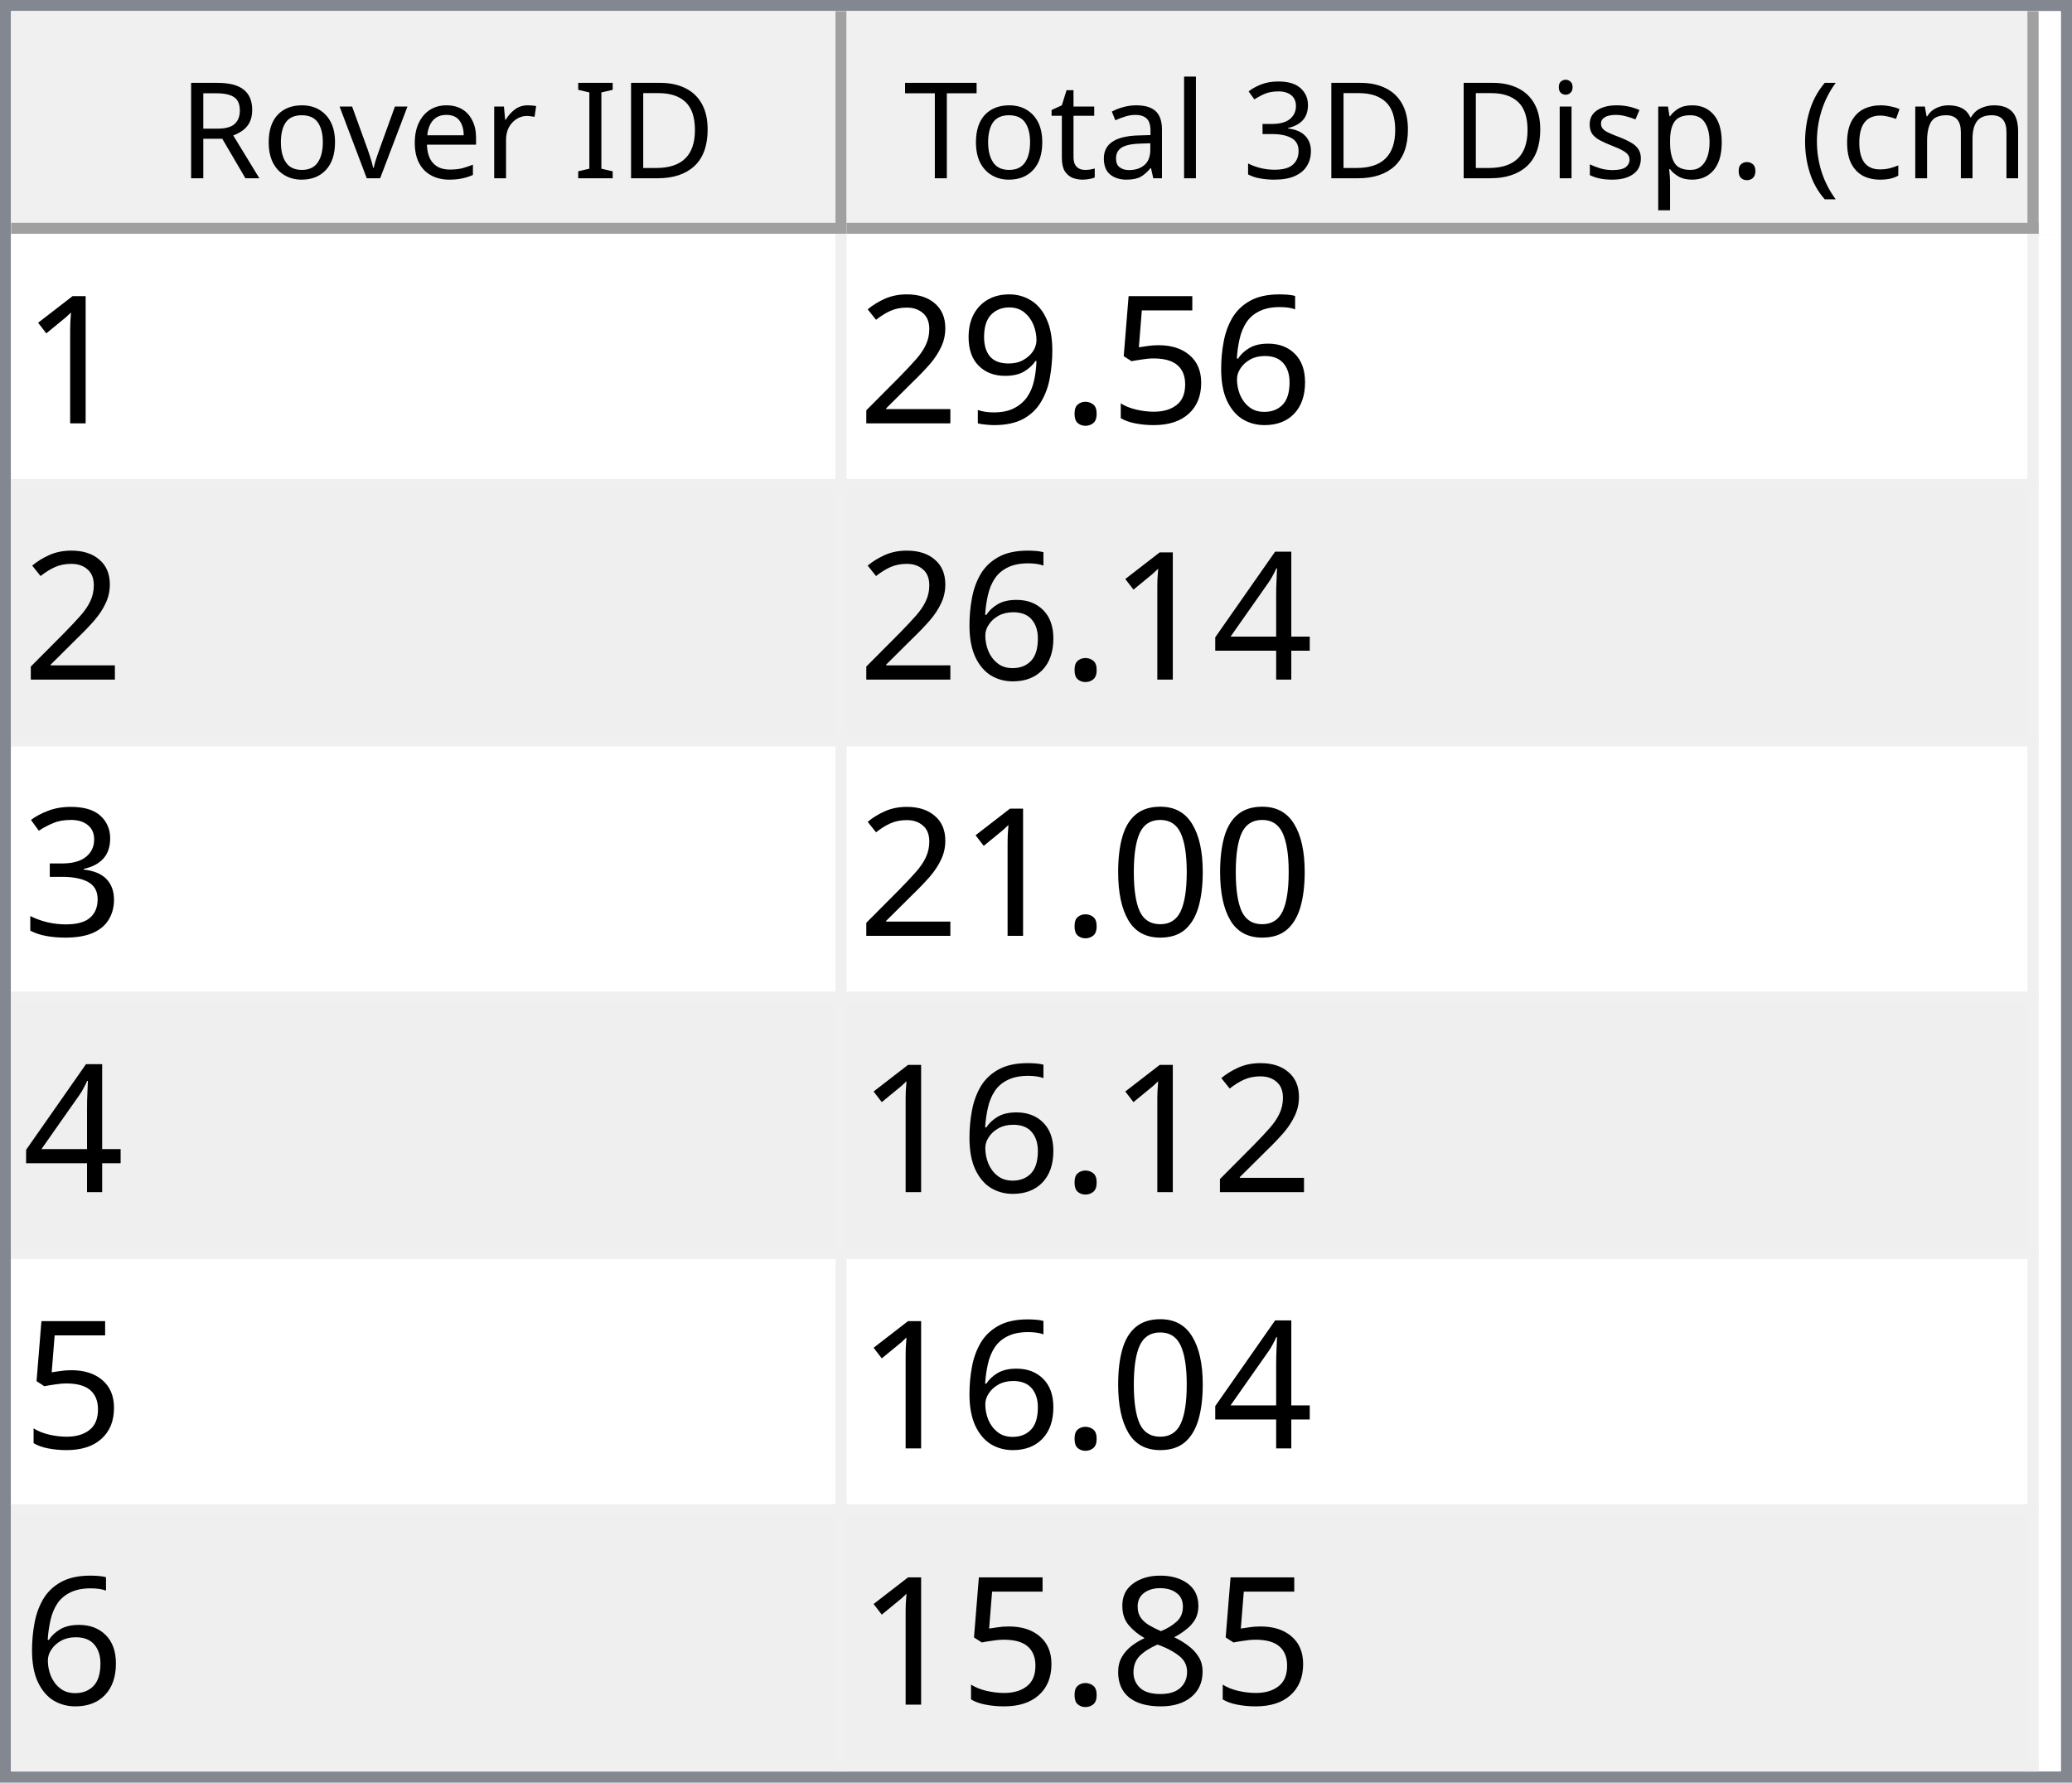
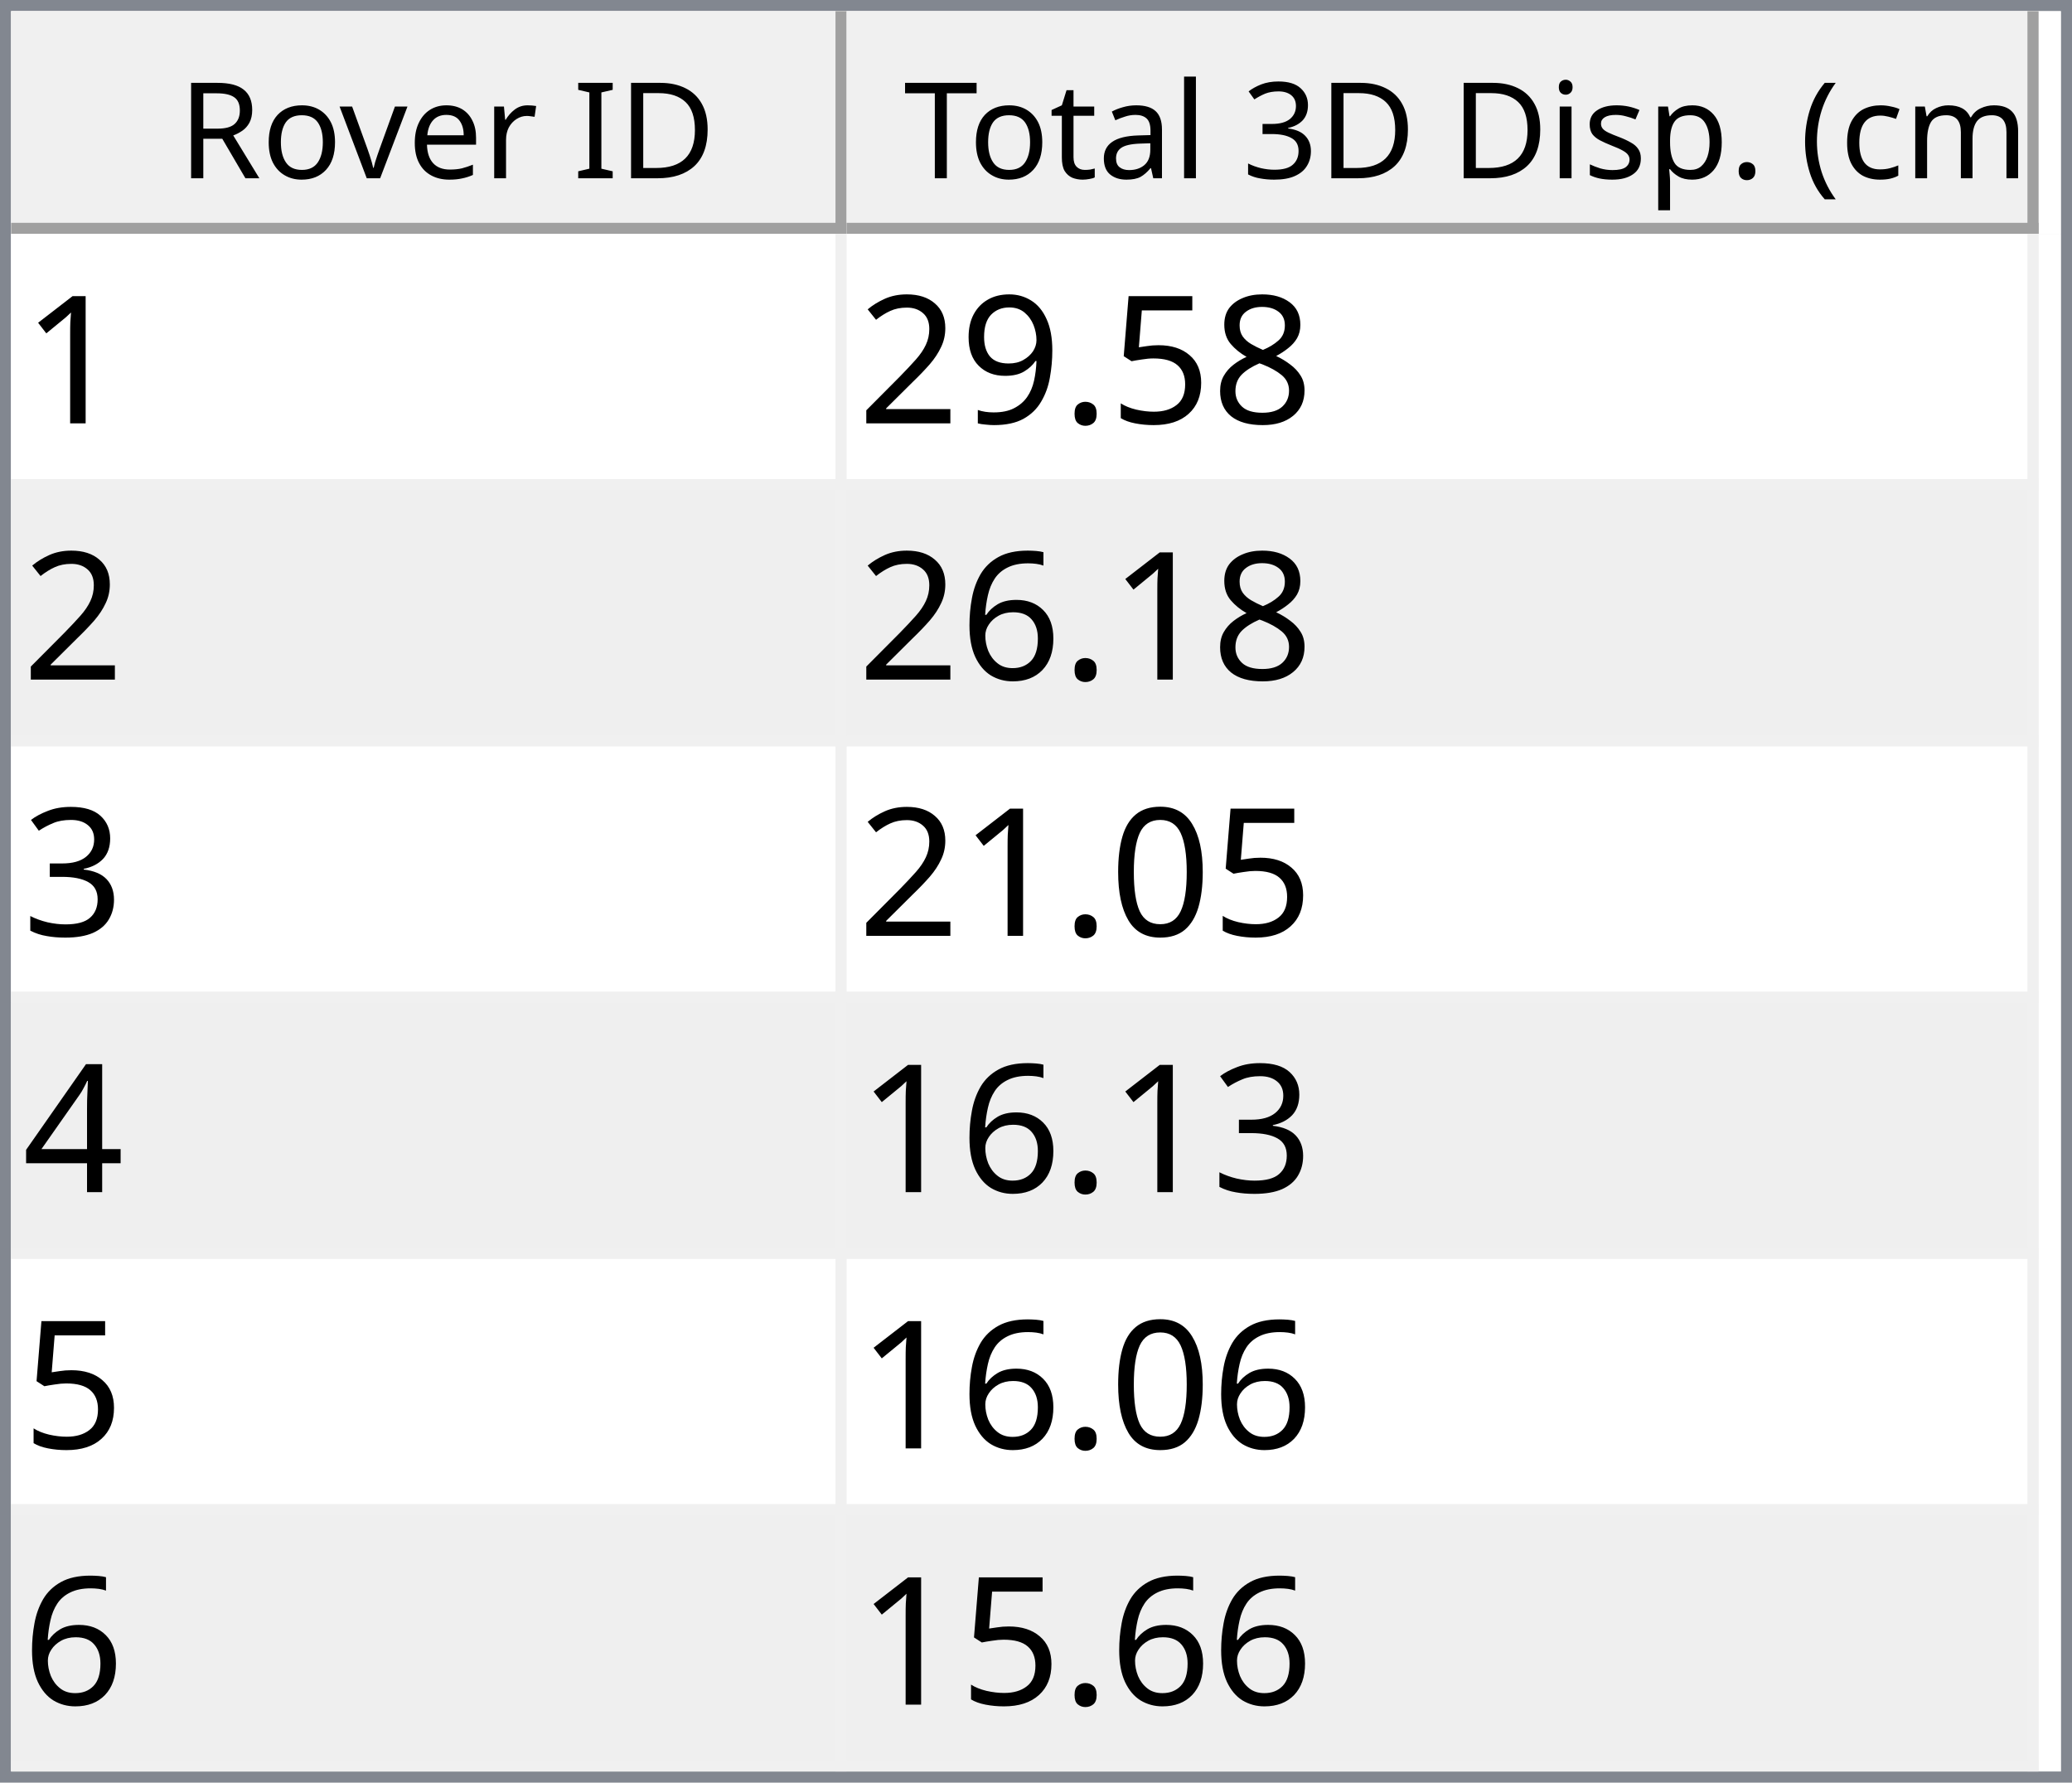
<svg xmlns="http://www.w3.org/2000/svg" style="fill-opacity:1; color-rendering:auto; color-interpolation:auto; text-rendering:auto; stroke:black; stroke-linecap:square; stroke-miterlimit:10; shape-rendering:auto; stroke-opacity:1; fill:black; stroke-dasharray:none; font-weight:normal; stroke-width:1; font-family:'Dialog'; font-style:normal; stroke-linejoin:miter; font-size:12px; stroke-dashoffset:0; image-rendering:auto;" width="186" height="160">
  <defs id="genericDefs" />
  <g>
    <defs id="defs1">
      <clipPath clipPathUnits="userSpaceOnUse" id="clipPath1">
        <path d="M0 0 L186 0 L186 160 L0 160 L0 0 Z" />
      </clipPath>
      <clipPath clipPathUnits="userSpaceOnUse" id="clipPath2">
        <path d="M0 0 L0 160 L186 160 L186 0 Z" />
      </clipPath>
      <clipPath clipPathUnits="userSpaceOnUse" id="clipPath3">
        <path d="M0 0 L0 20 L184 20 L184 0 Z" />
      </clipPath>
      <clipPath clipPathUnits="userSpaceOnUse" id="clipPath4">
        <path d="M0 0 L0 20 L75 20 L75 0 Z" />
      </clipPath>
      <clipPath clipPathUnits="userSpaceOnUse" id="clipPath5">
        <path d="M1 1 L1 19 L74 19 L74 1 Z" />
      </clipPath>
      <clipPath clipPathUnits="userSpaceOnUse" id="clipPath6">
        <path d="M0 0 L0 18 L73 18 L73 0 Z" />
      </clipPath>
      <clipPath clipPathUnits="userSpaceOnUse" id="clipPath7">
        <path d="M-0.5 -0.5 L-0.5 19.5 L74.5 19.5 L74.5 -0.5 Z" />
      </clipPath>
      <clipPath clipPathUnits="userSpaceOnUse" id="clipPath8">
        <path d="M0 0 L0 20 L107 20 L107 0 Z" />
      </clipPath>
      <clipPath clipPathUnits="userSpaceOnUse" id="clipPath9">
        <path d="M1 1 L1 19 L106 19 L106 1 Z" />
      </clipPath>
      <clipPath clipPathUnits="userSpaceOnUse" id="clipPath10">
        <path d="M0 0 L0 18 L105 18 L105 0 Z" />
      </clipPath>
      <clipPath clipPathUnits="userSpaceOnUse" id="clipPath11">
        <path d="M-0.5 -0.5 L-0.5 19.5 L106.5 19.5 L106.5 -0.5 Z" />
      </clipPath>
      <clipPath clipPathUnits="userSpaceOnUse" id="clipPath12">
        <path d="M0 0 L0 138 L184 138 L184 0 Z" />
      </clipPath>
      <clipPath clipPathUnits="userSpaceOnUse" id="clipPath13">
        <path d="M0 0 L0 138 L182 138 L182 0 Z" />
      </clipPath>
      <clipPath clipPathUnits="userSpaceOnUse" id="clipPath14">
        <path d="M-0.5 -0.5 L-0.5 137.5 L181.5 137.5 L181.5 -0.5 Z" />
      </clipPath>
      <clipPath clipPathUnits="userSpaceOnUse" id="clipPath15">
        <path d="M0 0 L0 22 L74 22 L74 0 Z" />
      </clipPath>
      <clipPath clipPathUnits="userSpaceOnUse" id="clipPath16">
        <path d="M0 0 L0 22 L106 22 L106 0 Z" />
      </clipPath>
      <font horiz-adv-x="64.551" id="font1">
        <font-face ascent="107.91" descent="25.098" units-per-em="100" style="font-style:normal; font-family:Segoe UI; font-weight:normal;" />
        <missing-glyph horiz-adv-x="64.551" d="M8.109 0 L8.109 68.266 L56.453 68.266 L56.453 0 L8.109 0 ZM15.328 7.234 L49.219 7.234 L49.219 61.031 L15.328 61.031 L15.328 7.234 Z" />
        <glyph unicode="D" horiz-adv-x="70.117" d="M9.188 0 L9.188 70.016 L28.516 70.016 Q65.531 70.016 65.531 35.891 Q65.531 19.672 55.25 9.836 Q44.969 0 27.734 0 L9.188 0 ZM17.391 62.594 L17.391 7.422 L27.828 7.422 Q41.609 7.422 49.273 14.797 Q56.938 22.172 56.938 35.688 Q56.938 62.594 28.328 62.594 L17.391 62.594 Z" />
        <glyph unicode="I" horiz-adv-x="26.611" d="M17.391 0 L9.188 0 L9.188 70.016 L17.391 70.016 L17.391 0 Z" />
        <glyph unicode=" " horiz-adv-x="27.393" d="" />
        <glyph unicode="r" horiz-adv-x="34.766" d="M34.188 41.891 Q32.078 43.5 28.125 43.5 Q23 43.5 19.555 38.672 Q16.109 33.844 16.109 25.484 L16.109 0 L8.109 0 L8.109 50 L16.109 50 L16.109 39.703 L16.312 39.703 Q18.016 44.969 21.531 47.922 Q25.047 50.875 29.391 50.875 Q32.516 50.875 34.188 50.203 L34.188 41.891 Z" />
        <glyph unicode="e" horiz-adv-x="52.295" d="M48.297 23 L12.984 23 Q13.188 14.656 17.484 10.109 Q21.781 5.562 29.297 5.562 Q37.75 5.562 44.828 11.141 L44.828 3.609 Q38.234 -1.172 27.391 -1.172 Q16.797 -1.172 10.742 5.641 Q4.688 12.453 4.688 24.812 Q4.688 36.469 11.305 43.82 Q17.922 51.172 27.734 51.172 Q37.547 51.172 42.922 44.828 Q48.297 38.484 48.297 27.203 L48.297 23 ZM40.094 29.781 Q40.047 36.719 36.75 40.578 Q33.453 44.438 27.594 44.438 Q21.922 44.438 17.969 40.383 Q14.016 36.328 13.094 29.781 L40.094 29.781 Z" />
        <glyph unicode="v" horiz-adv-x="47.9" d="M47.406 50 L27.484 0 L19.625 0 L0.688 50 L9.469 50 L22.172 13.672 Q23.578 9.672 23.922 6.688 L24.125 6.688 Q24.609 10.453 25.688 13.484 L38.969 50 L47.406 50 Z" />
        <glyph unicode="o" horiz-adv-x="58.594" d="M29 -1.172 Q17.922 -1.172 11.305 5.836 Q4.688 12.844 4.688 24.422 Q4.688 37.016 11.57 44.094 Q18.453 51.172 30.172 51.172 Q41.359 51.172 47.633 44.289 Q53.906 37.406 53.906 25.203 Q53.906 13.234 47.141 6.031 Q40.375 -1.172 29 -1.172 ZM29.594 44.438 Q21.875 44.438 17.383 39.188 Q12.891 33.938 12.891 24.703 Q12.891 15.828 17.43 10.695 Q21.969 5.562 29.594 5.562 Q37.359 5.562 41.531 10.594 Q45.703 15.625 45.703 24.906 Q45.703 34.281 41.531 39.359 Q37.359 44.438 29.594 44.438 Z" />
        <glyph unicode="R" horiz-adv-x="59.814" d="M59.375 0 L49.609 0 L37.891 19.625 Q36.281 22.359 34.766 24.289 Q33.25 26.219 31.664 27.438 Q30.078 28.656 28.25 29.219 Q26.422 29.781 24.125 29.781 L17.391 29.781 L17.391 0 L9.188 0 L9.188 70.016 L30.078 70.016 Q34.672 70.016 38.555 68.867 Q42.438 67.719 45.289 65.375 Q48.141 63.031 49.758 59.547 Q51.375 56.062 51.375 51.375 Q51.375 47.703 50.273 44.656 Q49.172 41.609 47.148 39.211 Q45.125 36.812 42.266 35.133 Q39.406 33.453 35.844 32.516 L35.844 32.328 Q37.594 31.547 38.891 30.547 Q40.188 29.547 41.359 28.18 Q42.531 26.812 43.68 25.078 Q44.828 23.344 46.234 21.047 L59.375 0 ZM17.391 62.594 L17.391 37.203 L28.516 37.203 Q31.594 37.203 34.203 38.133 Q36.812 39.062 38.719 40.797 Q40.625 42.531 41.703 45.047 Q42.781 47.562 42.781 50.688 Q42.781 56.297 39.141 59.445 Q35.5 62.594 28.609 62.594 L17.391 62.594 Z" />
        <glyph unicode=")" horiz-adv-x="30.176" d="M8.297 -15.922 L1.172 -15.922 Q16.406 2.344 16.406 26.812 Q16.406 51.469 1.078 70.016 L8.297 70.016 Q23.531 52.156 23.531 26.703 Q23.531 1.375 8.297 -15.922 Z" />
        <glyph unicode="m" horiz-adv-x="86.133" d="M79.109 0 L71.094 0 L71.094 28.719 Q71.094 37.016 68.531 40.727 Q65.969 44.438 59.906 44.438 Q54.781 44.438 51.195 39.75 Q47.609 35.062 47.609 28.516 L47.609 0 L39.594 0 L39.594 29.688 Q39.594 44.438 28.219 44.438 Q22.953 44.438 19.531 40.016 Q16.109 35.594 16.109 28.516 L16.109 0 L8.109 0 L8.109 50 L16.109 50 L16.109 42.094 L16.312 42.094 Q21.625 51.172 31.844 51.172 Q36.969 51.172 40.773 48.312 Q44.578 45.453 46 40.828 Q51.562 51.172 62.594 51.172 Q79.109 51.172 79.109 30.812 L79.109 0 Z" />
        <glyph unicode="c" horiz-adv-x="46.191" d="M42.188 2.297 Q36.422 -1.172 28.516 -1.172 Q17.828 -1.172 11.258 5.789 Q4.688 12.75 4.688 23.828 Q4.688 36.188 11.766 43.68 Q18.844 51.172 30.672 51.172 Q37.25 51.172 42.281 48.734 L42.281 40.531 Q36.719 44.438 30.375 44.438 Q22.703 44.438 17.797 38.945 Q12.891 33.453 12.891 24.516 Q12.891 15.719 17.508 10.641 Q22.125 5.562 29.891 5.562 Q36.422 5.562 42.188 9.906 L42.188 2.297 Z" />
        <glyph unicode="(" horiz-adv-x="30.176" d="M29.109 -15.922 L21.969 -15.922 Q6.844 1.375 6.844 26.703 Q6.844 52.156 21.969 70.016 L29.203 70.016 Q13.875 51.469 13.875 26.812 Q13.875 2.344 29.109 -15.922 Z" />
        <glyph unicode="." horiz-adv-x="21.68" d="M10.891 -1.078 Q8.641 -1.078 7.055 0.539 Q5.469 2.156 5.469 4.391 Q5.469 6.641 7.055 8.273 Q8.641 9.906 10.891 9.906 Q13.188 9.906 14.797 8.273 Q16.406 6.641 16.406 4.391 Q16.406 2.156 14.797 0.539 Q13.188 -1.078 10.891 -1.078 Z" />
        <glyph unicode="p" horiz-adv-x="58.789" d="M16.312 7.234 L16.109 7.234 L16.109 -23 L8.109 -23 L8.109 50 L16.109 50 L16.109 41.219 L16.312 41.219 Q22.219 51.172 33.594 51.172 Q43.266 51.172 48.688 44.461 Q54.109 37.75 54.109 26.469 Q54.109 13.922 48 6.375 Q41.891 -1.172 31.297 -1.172 Q21.578 -1.172 16.312 7.234 ZM16.109 27.391 L16.109 20.406 Q16.109 14.203 20.141 9.883 Q24.172 5.562 30.375 5.562 Q37.641 5.562 41.773 11.133 Q45.906 16.703 45.906 26.609 Q45.906 34.969 42.047 39.703 Q38.188 44.438 31.594 44.438 Q24.609 44.438 20.359 39.578 Q16.109 34.719 16.109 27.391 Z" />
        <glyph unicode="s" horiz-adv-x="42.432" d="M5.078 1.812 L5.078 10.406 Q11.625 5.562 19.484 5.562 Q30.031 5.562 30.031 12.594 Q30.031 14.594 29.125 15.992 Q28.219 17.391 26.68 18.461 Q25.141 19.531 23.07 20.383 Q21 21.234 18.609 22.172 Q15.281 23.484 12.766 24.828 Q10.25 26.172 8.57 27.859 Q6.891 29.547 6.031 31.695 Q5.172 33.844 5.172 36.719 Q5.172 40.234 6.789 42.945 Q8.406 45.656 11.086 47.484 Q13.766 49.312 17.211 50.242 Q20.656 51.172 24.312 51.172 Q30.812 51.172 35.938 48.922 L35.938 40.828 Q30.422 44.438 23.25 44.438 Q21 44.438 19.195 43.922 Q17.391 43.406 16.094 42.477 Q14.797 41.547 14.086 40.258 Q13.375 38.969 13.375 37.406 Q13.375 35.453 14.086 34.133 Q14.797 32.812 16.164 31.789 Q17.531 30.766 19.484 29.938 Q21.438 29.109 23.922 28.125 Q27.25 26.859 29.883 25.516 Q32.516 24.172 34.375 22.484 Q36.234 20.797 37.234 18.602 Q38.234 16.406 38.234 13.375 Q38.234 9.672 36.602 6.938 Q34.969 4.203 32.234 2.398 Q29.5 0.594 25.93 -0.289 Q22.359 -1.172 18.453 -1.172 Q10.75 -1.172 5.078 1.812 Z" />
        <glyph unicode="i" horiz-adv-x="24.219" d="M12.203 62.703 Q10.062 62.703 8.547 64.164 Q7.031 65.625 7.031 67.875 Q7.031 70.125 8.547 71.609 Q10.062 73.094 12.203 73.094 Q14.406 73.094 15.945 71.609 Q17.484 70.125 17.484 67.875 Q17.484 65.719 15.945 64.211 Q14.406 62.703 12.203 62.703 ZM16.109 0 L8.109 0 L8.109 50 L16.109 50 L16.109 0 Z" />
        <glyph unicode="3" horiz-adv-x="53.906" d="M46.531 19.828 Q46.531 15.094 44.75 11.211 Q42.969 7.328 39.719 4.57 Q36.469 1.812 31.93 0.297 Q27.391 -1.219 21.922 -1.219 Q11.922 -1.219 6 2.594 L6 11.188 Q13.094 5.609 22.219 5.609 Q25.875 5.609 28.828 6.539 Q31.781 7.469 33.906 9.227 Q36.031 10.984 37.18 13.477 Q38.328 15.969 38.328 19.094 Q38.328 32.812 18.797 32.812 L12.984 32.812 L12.984 39.594 L18.5 39.594 Q35.797 39.594 35.797 52.484 Q35.797 64.406 22.609 64.406 Q15.188 64.406 8.688 59.422 L8.688 67.188 Q15.375 71.188 24.609 71.188 Q29 71.188 32.57 69.969 Q36.141 68.75 38.68 66.555 Q41.219 64.359 42.609 61.281 Q44 58.203 44 54.5 Q44 40.672 30.031 36.719 L30.031 36.531 Q33.594 36.141 36.625 34.797 Q39.656 33.453 41.852 31.305 Q44.047 29.156 45.289 26.25 Q46.531 23.344 46.531 19.828 Z" />
        <glyph unicode="l" horiz-adv-x="24.219" d="M16.109 0 L8.109 0 L8.109 74.031 L16.109 74.031 L16.109 0 Z" />
        <glyph unicode="a" horiz-adv-x="50.879" d="M43.891 0 L35.891 0 L35.891 7.812 L35.688 7.812 Q30.469 -1.172 20.312 -1.172 Q12.844 -1.172 8.617 2.781 Q4.391 6.734 4.391 13.281 Q4.391 27.297 20.906 29.594 L35.891 31.688 Q35.891 44.438 25.594 44.438 Q16.547 44.438 9.281 38.281 L9.281 46.484 Q16.656 51.172 26.266 51.172 Q43.891 51.172 43.891 32.516 L43.891 0 ZM35.891 25.297 L23.828 23.641 Q18.266 22.859 15.43 20.875 Q12.594 18.891 12.594 13.875 Q12.594 10.203 15.211 7.883 Q17.828 5.562 22.172 5.562 Q28.125 5.562 32.008 9.742 Q35.891 13.922 35.891 20.312 L35.891 25.297 Z" />
        <glyph unicode="t" horiz-adv-x="33.887" d="M31.297 0.484 Q28.469 -1.078 23.828 -1.078 Q10.688 -1.078 10.688 13.578 L10.688 43.172 L2.094 43.172 L2.094 50 L10.688 50 L10.688 62.203 L18.703 64.797 L18.703 50 L31.297 50 L31.297 43.172 L18.703 43.172 L18.703 14.984 Q18.703 9.969 20.414 7.82 Q22.125 5.672 26.078 5.672 Q29.109 5.672 31.297 7.328 L31.297 0.484 Z" />
        <glyph unicode="T" horiz-adv-x="52.393" d="M50.594 62.594 L30.375 62.594 L30.375 0 L22.172 0 L22.172 62.594 L2 62.594 L2 70.016 L50.594 70.016 L50.594 62.594 Z" />
      </font>
      <font horiz-adv-x="75.0" id="font2">
        <font-face ascent="100.537" descent="21.973" units-per-em="100" style="font-style:normal; font-family:sans-serif; font-weight:normal;" />
        <missing-glyph horiz-adv-x="75.0" d="M12.5 0 L12.5 62.5 L62.5 62.5 L62.5 0 L12.5 0 ZM14.062 1.562 L60.938 1.562 L60.938 60.938 L14.062 60.938 L14.062 1.562 Z" />
        <glyph unicode="1" horiz-adv-x="55.615" d="M37.25 0 L28.469 0 L28.469 56 Q25.297 52.984 20.141 49.953 Q14.984 46.922 10.891 45.406 L10.891 53.906 Q18.266 57.375 23.781 62.305 Q29.297 67.234 31.594 71.875 L37.25 71.875 L37.25 0 Z" />
-         <glyph unicode="6" horiz-adv-x="55.615" d="M49.75 54.047 L41.016 53.375 Q39.844 58.547 37.703 60.891 Q34.125 64.656 28.906 64.656 Q24.703 64.656 21.531 62.312 Q17.391 59.281 14.992 53.469 Q12.594 47.656 12.5 36.922 Q15.672 41.75 20.266 44.094 Q24.859 46.438 29.891 46.438 Q38.672 46.438 44.852 39.969 Q51.031 33.5 51.031 23.25 Q51.031 16.5 48.125 10.719 Q45.219 4.938 40.141 1.859 Q35.062 -1.219 28.609 -1.219 Q17.625 -1.219 10.695 6.859 Q3.766 14.938 3.766 33.5 Q3.766 54.25 11.422 63.672 Q18.109 71.875 29.438 71.875 Q37.891 71.875 43.289 67.141 Q48.688 62.406 49.75 54.047 ZM13.875 23.188 Q13.875 18.656 15.797 14.508 Q17.719 10.359 21.188 8.18 Q24.656 6 28.469 6 Q34.031 6 38.039 10.492 Q42.047 14.984 42.047 22.703 Q42.047 30.125 38.086 34.398 Q34.125 38.672 28.125 38.672 Q22.172 38.672 18.023 34.398 Q13.875 30.125 13.875 23.188 Z" />
+         <glyph unicode="8" horiz-adv-x="55.615" d="M17.672 38.812 Q12.203 40.828 9.57 44.539 Q6.938 48.25 6.938 53.422 Q6.938 61.234 12.555 66.555 Q18.172 71.875 27.484 71.875 Q36.859 71.875 42.578 66.43 Q48.297 60.984 48.297 53.172 Q48.297 48.188 45.68 44.508 Q43.062 40.828 37.75 38.812 Q44.344 36.672 47.781 31.883 Q51.219 27.094 51.219 20.453 Q51.219 11.281 44.727 5.031 Q38.234 -1.219 27.641 -1.219 Q17.047 -1.219 10.547 5.055 Q4.047 11.328 4.047 20.703 Q4.047 27.688 7.594 32.398 Q11.141 37.109 17.672 38.812 ZM15.922 53.719 Q15.922 48.641 19.195 45.414 Q22.469 42.188 27.688 42.188 Q32.766 42.188 36.016 45.383 Q39.266 48.578 39.266 53.219 Q39.266 58.062 35.914 61.359 Q32.562 64.656 27.594 64.656 Q22.562 64.656 19.242 61.43 Q15.922 58.203 15.922 53.719 ZM13.094 20.656 Q13.094 16.891 14.875 13.375 Q16.656 9.859 20.172 7.93 Q23.688 6 27.734 6 Q34.031 6 38.133 10.055 Q42.234 14.109 42.234 20.359 Q42.234 26.703 38.016 30.859 Q33.797 35.016 27.438 35.016 Q21.234 35.016 17.164 30.914 Q13.094 26.812 13.094 20.656 Z" />
        <glyph unicode="5" horiz-adv-x="55.615" d="M4.156 18.75 L13.375 19.531 Q14.406 12.797 18.141 9.398 Q21.875 6 27.156 6 Q33.5 6 37.891 10.789 Q42.281 15.578 42.281 23.484 Q42.281 31 38.062 35.352 Q33.844 39.703 27 39.703 Q22.75 39.703 19.336 37.773 Q15.922 35.844 13.969 32.766 L5.719 33.844 L12.641 70.609 L48.25 70.609 L48.25 62.203 L19.672 62.203 L15.828 42.969 Q22.266 47.469 29.344 47.469 Q38.719 47.469 45.164 40.969 Q51.609 34.469 51.609 24.266 Q51.609 14.547 45.953 7.469 Q39.062 -1.219 27.156 -1.219 Q17.391 -1.219 11.211 4.25 Q5.031 9.719 4.156 18.75 Z" />
        <glyph unicode="." horiz-adv-x="27.783" d="M9.078 0 L9.078 10.016 L19.094 10.016 L19.094 0 L9.078 0 Z" />
        <glyph unicode="9" horiz-adv-x="55.615" d="M5.469 16.547 L13.922 17.328 Q14.984 11.375 18.016 8.688 Q21.047 6 25.781 6 Q29.828 6 32.883 7.859 Q35.938 9.719 37.891 12.82 Q39.844 15.922 41.164 21.195 Q42.484 26.469 42.484 31.938 Q42.484 32.516 42.438 33.688 Q39.797 29.5 35.234 26.883 Q30.672 24.266 25.344 24.266 Q16.453 24.266 10.305 30.711 Q4.156 37.156 4.156 47.703 Q4.156 58.594 10.578 65.234 Q17 71.875 26.656 71.875 Q33.641 71.875 39.43 68.117 Q45.219 64.359 48.219 57.398 Q51.219 50.438 51.219 37.25 Q51.219 23.531 48.242 15.406 Q45.266 7.281 39.383 3.031 Q33.5 -1.219 25.594 -1.219 Q17.188 -1.219 11.867 3.445 Q6.547 8.109 5.469 16.547 ZM41.453 48.141 Q41.453 55.719 37.43 60.156 Q33.406 64.594 27.734 64.594 Q21.875 64.594 17.531 59.812 Q13.188 55.031 13.188 47.406 Q13.188 40.578 17.312 36.305 Q21.438 32.031 27.484 32.031 Q33.594 32.031 37.523 36.305 Q41.453 40.578 41.453 48.141 Z" />
        <glyph unicode="2" horiz-adv-x="55.615" d="M50.344 8.453 L50.344 0 L3.031 0 Q2.938 3.172 4.047 6.109 Q5.859 10.938 9.836 15.625 Q13.812 20.312 21.344 26.469 Q33.016 36.031 37.117 41.625 Q41.219 47.219 41.219 52.203 Q41.219 57.422 37.477 61.008 Q33.734 64.594 27.734 64.594 Q21.391 64.594 17.578 60.789 Q13.766 56.984 13.719 50.25 L4.688 51.172 Q5.609 61.281 11.664 66.578 Q17.719 71.875 27.938 71.875 Q38.234 71.875 44.242 66.164 Q50.25 60.453 50.25 52 Q50.25 47.703 48.492 43.555 Q46.734 39.406 42.656 34.812 Q38.578 30.219 29.109 22.219 Q21.188 15.578 18.945 13.211 Q16.703 10.844 15.234 8.453 L50.344 8.453 Z" />
-         <glyph unicode="4" horiz-adv-x="55.615" d="M32.328 0 L32.328 17.141 L1.266 17.141 L1.266 25.203 L33.938 71.578 L41.109 71.578 L41.109 25.203 L50.781 25.203 L50.781 17.141 L41.109 17.141 L41.109 0 L32.328 0 ZM32.328 25.203 L32.328 57.469 L9.906 25.203 L32.328 25.203 Z" />
+         <glyph unicode="6" horiz-adv-x="55.615" d="M49.75 54.047 L41.016 53.375 Q39.844 58.547 37.703 60.891 Q34.125 64.656 28.906 64.656 Q24.703 64.656 21.531 62.312 Q17.391 59.281 14.992 53.469 Q12.594 47.656 12.5 36.922 Q15.672 41.75 20.266 44.094 Q24.859 46.438 29.891 46.438 Q38.672 46.438 44.852 39.969 Q51.031 33.5 51.031 23.25 Q51.031 16.5 48.125 10.719 Q45.219 4.938 40.141 1.859 Q35.062 -1.219 28.609 -1.219 Q17.625 -1.219 10.695 6.859 Q3.766 14.938 3.766 33.5 Q3.766 54.25 11.422 63.672 Q18.109 71.875 29.438 71.875 Q37.891 71.875 43.289 67.141 Q48.688 62.406 49.75 54.047 ZM13.875 23.188 Q13.875 18.656 15.797 14.508 Q17.719 10.359 21.188 8.18 Q24.656 6 28.469 6 Q34.031 6 38.039 10.492 Q42.047 14.984 42.047 22.703 Q42.047 30.125 38.086 34.398 Q34.125 38.672 28.125 38.672 Q22.172 38.672 18.023 34.398 Q13.875 30.125 13.875 23.188 Z" />
        <glyph unicode="3" horiz-adv-x="55.615" d="M4.203 18.891 L12.984 20.062 Q14.5 12.594 18.141 9.297 Q21.781 6 27 6 Q33.203 6 37.477 10.297 Q41.75 14.594 41.75 20.953 Q41.75 27 37.797 30.93 Q33.844 34.859 27.734 34.859 Q25.25 34.859 21.531 33.891 L22.516 41.609 Q23.391 41.5 23.922 41.5 Q29.547 41.5 34.039 44.43 Q38.531 47.359 38.531 53.469 Q38.531 58.297 35.258 61.477 Q31.984 64.656 26.812 64.656 Q21.688 64.656 18.266 61.43 Q14.844 58.203 13.875 51.766 L5.078 53.328 Q6.688 62.156 12.398 67.016 Q18.109 71.875 26.609 71.875 Q32.469 71.875 37.398 69.359 Q42.328 66.844 44.945 62.5 Q47.562 58.156 47.562 53.266 Q47.562 48.641 45.07 44.828 Q42.578 41.016 37.703 38.766 Q44.047 37.312 47.562 32.695 Q51.078 28.078 51.078 21.141 Q51.078 11.766 44.242 5.25 Q37.406 -1.266 26.953 -1.266 Q17.531 -1.266 11.305 4.352 Q5.078 9.969 4.203 18.891 Z" />
        <glyph unicode="0" horiz-adv-x="55.615" d="M4.156 35.297 Q4.156 48 6.766 55.742 Q9.375 63.484 14.523 67.68 Q19.672 71.875 27.484 71.875 Q33.25 71.875 37.594 69.555 Q41.938 67.234 44.773 62.867 Q47.609 58.5 49.219 52.227 Q50.828 45.953 50.828 35.297 Q50.828 22.703 48.242 14.969 Q45.656 7.234 40.508 3.008 Q35.359 -1.219 27.484 -1.219 Q17.141 -1.219 11.234 6.203 Q4.156 15.141 4.156 35.297 ZM13.188 35.297 Q13.188 17.672 17.312 11.836 Q21.438 6 27.484 6 Q33.547 6 37.672 11.859 Q41.797 17.719 41.797 35.297 Q41.797 52.984 37.672 58.789 Q33.547 64.594 27.391 64.594 Q21.344 64.594 17.719 59.469 Q13.188 52.938 13.188 35.297 Z" />
-         <glyph unicode="8" horiz-adv-x="55.615" d="M17.672 38.812 Q12.203 40.828 9.57 44.539 Q6.938 48.25 6.938 53.422 Q6.938 61.234 12.555 66.555 Q18.172 71.875 27.484 71.875 Q36.859 71.875 42.578 66.43 Q48.297 60.984 48.297 53.172 Q48.297 48.188 45.68 44.508 Q43.062 40.828 37.75 38.812 Q44.344 36.672 47.781 31.883 Q51.219 27.094 51.219 20.453 Q51.219 11.281 44.727 5.031 Q38.234 -1.219 27.641 -1.219 Q17.047 -1.219 10.547 5.055 Q4.047 11.328 4.047 20.703 Q4.047 27.688 7.594 32.398 Q11.141 37.109 17.672 38.812 ZM15.922 53.719 Q15.922 48.641 19.195 45.414 Q22.469 42.188 27.688 42.188 Q32.766 42.188 36.016 45.383 Q39.266 48.578 39.266 53.219 Q39.266 58.062 35.914 61.359 Q32.562 64.656 27.594 64.656 Q22.562 64.656 19.242 61.43 Q15.922 58.203 15.922 53.719 ZM13.094 20.656 Q13.094 16.891 14.875 13.375 Q16.656 9.859 20.172 7.93 Q23.688 6 27.734 6 Q34.031 6 38.133 10.055 Q42.234 14.109 42.234 20.359 Q42.234 26.703 38.016 30.859 Q33.797 35.016 27.438 35.016 Q21.234 35.016 17.164 30.914 Q13.094 26.812 13.094 20.656 Z" />
+         <glyph unicode="4" horiz-adv-x="55.615" d="M32.328 0 L32.328 17.141 L1.266 17.141 L1.266 25.203 L33.938 71.578 L41.109 71.578 L41.109 25.203 L50.781 25.203 L50.781 17.141 L41.109 17.141 L41.109 0 L32.328 0 ZM32.328 25.203 L32.328 57.469 L9.906 25.203 L32.328 25.203 Z" />
      </font>
    </defs>
    <g style="fill:white; stroke:white;">
      <rect x="0" y="0" width="186" style="clip-path:url(#clipPath1); stroke:none;" height="160" />
    </g>
    <g style="fill:white; text-rendering:optimizeSpeed; color-rendering:optimizeSpeed; image-rendering:optimizeSpeed; shape-rendering:crispEdges; stroke:white; color-interpolation:sRGB;">
      <rect x="0" width="186" height="160" y="0" style="stroke:none;" />
      <path style="stroke:none;" d="M0 160 L186 160 L186 0 L0 0 Z" />
    </g>
    <g style="fill:rgb(240,240,240); font-family:'Segoe UI'; stroke:rgb(240,240,240);">
      <rect x="0" y="0" width="186" style="clip-path:url(#clipPath2); stroke:none;" height="160" />
    </g>
    <g style="fill:rgb(130,135,144); font-family:'Segoe UI'; stroke:rgb(130,135,144);">
      <path d="M0 0 L186 0 L186 160 L0 160 L0 0 ZM1 1 L185 1 L185 159 L1 159 L1 1 Z" style="fill-rule:evenodd; clip-path:url(#clipPath2); stroke:none;" />
    </g>
    <g style="fill:white; font-family:'Segoe UI'; stroke:white;" transform="translate(1,1)">
      <rect x="0" y="0" width="184" style="clip-path:url(#clipPath3); stroke:none;" height="20" />
    </g>
    <g style="fill:rgb(240,240,240); font-family:'Segoe UI'; stroke:rgb(240,240,240);" transform="translate(1,1)">
      <rect x="0" y="0" width="75" style="clip-path:url(#clipPath4); stroke:none;" height="20" />
    </g>
    <g style="font-family:'Segoe UI';" transform="translate(2,2)">
      <text x="14" xml:space="preserve" y="14" style="clip-path:url(#clipPath6); stroke:none;">Rover ID</text>
    </g>
    <g style="fill:rgb(160,160,160); font-family:'Segoe UI'; stroke:rgb(160,160,160); stroke-linejoin:bevel;" transform="translate(1.5,1.5)">
      <line x1="74" x2="74" y1="0" style="fill:none; clip-path:url(#clipPath7);" y2="19" />
    </g>
    <g style="fill:rgb(160,160,160); font-family:'Segoe UI'; stroke:rgb(160,160,160); stroke-linejoin:bevel;" transform="matrix(1,0,0,1,1,1) translate(0.5,0.5)">
      <line x1="0" x2="74" y1="19" style="fill:none; clip-path:url(#clipPath7);" y2="19" />
    </g>
    <g style="fill:rgb(240,240,240); font-family:'Segoe UI'; stroke:rgb(240,240,240);" transform="translate(76,1)">
      <rect x="0" y="0" width="107" style="clip-path:url(#clipPath8); stroke:none;" height="20" />
    </g>
    <g style="font-family:'Segoe UI';" transform="translate(77,2)">
      <text x="1" xml:space="preserve" y="14" style="clip-path:url(#clipPath10); stroke:none;"> Total 3D Disp. (cm)</text>
    </g>
    <g style="fill:rgb(160,160,160); font-family:'Segoe UI'; stroke:rgb(160,160,160); stroke-linejoin:bevel;" transform="translate(76.5,1.5)">
      <line x1="106" x2="106" y1="0" style="fill:none; clip-path:url(#clipPath11);" y2="19" />
    </g>
    <g style="fill:rgb(160,160,160); font-family:'Segoe UI'; stroke:rgb(160,160,160); stroke-linejoin:bevel;" transform="matrix(1,0,0,1,76,1) translate(0.5,0.5)">
      <line x1="0" x2="106" y1="19" style="fill:none; clip-path:url(#clipPath11);" y2="19" />
    </g>
    <g style="fill:white; font-family:'Segoe UI'; stroke:white;" transform="translate(1,21)">
      <rect x="0" y="0" width="184" style="clip-path:url(#clipPath12); stroke:none;" height="138" />
    </g>
    <g style="fill:rgb(240,240,240); font-size:16px; font-family:sans-serif; stroke:rgb(240,240,240);" transform="translate(1,21)">
      <rect x="0" y="0" width="182" style="clip-path:url(#clipPath13); stroke:none;" height="138" />
      <line transform="translate(0.5,0.5)" x1="0" x2="181" y1="22" style="clip-path:url(#clipPath14); fill:none; stroke-linejoin:bevel;" y2="22" />
    </g>
    <g transform="matrix(1,0,0,1,1,21) translate(0.5,0.5)" style="fill:rgb(240,240,240); font-size:16px; font-family:sans-serif; stroke:rgb(240,240,240); stroke-linejoin:bevel;">
      <line x1="0" x2="181" y1="45" style="fill:none; clip-path:url(#clipPath14);" y2="45" />
    </g>
    <g transform="matrix(1,0,0,1,1,21) translate(0.5,0.5)" style="fill:rgb(240,240,240); font-size:16px; font-family:sans-serif; stroke:rgb(240,240,240); stroke-linejoin:bevel;">
      <line x1="0" x2="181" y1="68" style="fill:none; clip-path:url(#clipPath14);" y2="68" />
    </g>
    <g transform="matrix(1,0,0,1,1,21) translate(0.5,0.5)" style="fill:rgb(240,240,240); font-size:16px; font-family:sans-serif; stroke:rgb(240,240,240); stroke-linejoin:bevel;">
      <line x1="0" x2="181" y1="91" style="fill:none; clip-path:url(#clipPath14);" y2="91" />
    </g>
    <g transform="matrix(1,0,0,1,1,21) translate(0.5,0.5)" style="fill:rgb(240,240,240); font-size:16px; font-family:sans-serif; stroke:rgb(240,240,240); stroke-linejoin:bevel;">
      <line x1="0" x2="181" y1="114" style="fill:none; clip-path:url(#clipPath14);" y2="114" />
    </g>
    <g transform="matrix(1,0,0,1,1,21) translate(0.5,0.5)" style="fill:rgb(240,240,240); font-size:16px; font-family:sans-serif; stroke:rgb(240,240,240); stroke-linejoin:bevel;">
      <line x1="0" x2="181" y1="137" style="fill:none; clip-path:url(#clipPath14);" y2="137" />
    </g>
    <g transform="matrix(1,0,0,1,1,21) translate(0.5,0.5)" style="fill:rgb(240,240,240); font-size:16px; font-family:sans-serif; stroke:rgb(240,240,240); stroke-linejoin:bevel;">
      <line x1="74" x2="74" y1="0" style="fill:none; clip-path:url(#clipPath14);" y2="137" />
    </g>
    <g transform="matrix(1,0,0,1,1,21) translate(0.5,0.5)" style="fill:rgb(240,240,240); font-size:16px; font-family:sans-serif; stroke:rgb(240,240,240); stroke-linejoin:bevel;">
      <line x1="181" x2="181" y1="0" style="fill:none; clip-path:url(#clipPath14);" y2="137" />
    </g>
    <g style="fill:white; font-size:16px; font-family:sans-serif; stroke:white;" transform="matrix(1,0,0,1,1,21)">
      <rect x="0" y="0" width="74" style="clip-path:url(#clipPath15); stroke:none;" height="22" />
      <text x="1" y="17" style="fill:black; clip-path:url(#clipPath15); stroke:none;" xml:space="preserve">1</text>
    </g>
    <g style="fill:white; font-size:16px; font-family:sans-serif; stroke:white;" transform="matrix(1,0,0,1,1,21) translate(75,0)">
      <rect x="0" y="0" width="106" style="clip-path:url(#clipPath16); stroke:none;" height="22" />
-       <text x="1" y="17" style="fill:black; clip-path:url(#clipPath16); stroke:none;" xml:space="preserve">29.56</text>
+       <text x="1" y="17" style="fill:black; clip-path:url(#clipPath16); stroke:none;" xml:space="preserve">29.58</text>
    </g>
    <g style="fill:rgb(239,239,239); font-size:16px; font-family:sans-serif; stroke:rgb(239,239,239);" transform="matrix(1,0,0,1,1,21) translate(0,23)">
      <rect x="0" y="0" width="74" style="clip-path:url(#clipPath15); stroke:none;" height="22" />
      <text x="1" y="17" style="fill:black; clip-path:url(#clipPath15); stroke:none;" xml:space="preserve">2</text>
    </g>
    <g style="fill:rgb(239,239,239); font-size:16px; font-family:sans-serif; stroke:rgb(239,239,239);" transform="matrix(1,0,0,1,1,21) translate(75,23)">
      <rect x="0" y="0" width="106" style="clip-path:url(#clipPath16); stroke:none;" height="22" />
-       <text x="1" y="17" style="fill:black; clip-path:url(#clipPath16); stroke:none;" xml:space="preserve">26.14</text>
+       <text x="1" y="17" style="fill:black; clip-path:url(#clipPath16); stroke:none;" xml:space="preserve">26.18</text>
    </g>
    <g style="fill:white; font-size:16px; font-family:sans-serif; stroke:white;" transform="matrix(1,0,0,1,1,21) translate(0,46)">
      <rect x="0" y="0" width="74" style="clip-path:url(#clipPath15); stroke:none;" height="22" />
      <text x="1" y="17" style="fill:black; clip-path:url(#clipPath15); stroke:none;" xml:space="preserve">3</text>
    </g>
    <g style="fill:white; font-size:16px; font-family:sans-serif; stroke:white;" transform="matrix(1,0,0,1,1,21) translate(75,46)">
      <rect x="0" y="0" width="106" style="clip-path:url(#clipPath16); stroke:none;" height="22" />
-       <text x="1" y="17" style="fill:black; clip-path:url(#clipPath16); stroke:none;" xml:space="preserve">21.00</text>
+       <text x="1" y="17" style="fill:black; clip-path:url(#clipPath16); stroke:none;" xml:space="preserve">21.05</text>
    </g>
    <g style="fill:rgb(239,239,239); font-size:16px; font-family:sans-serif; stroke:rgb(239,239,239);" transform="matrix(1,0,0,1,1,21) translate(0,69)">
      <rect x="0" y="0" width="74" style="clip-path:url(#clipPath15); stroke:none;" height="22" />
      <text x="1" y="17" style="fill:black; clip-path:url(#clipPath15); stroke:none;" xml:space="preserve">4</text>
    </g>
    <g style="fill:rgb(239,239,239); font-size:16px; font-family:sans-serif; stroke:rgb(239,239,239);" transform="matrix(1,0,0,1,1,21) translate(75,69)">
      <rect x="0" y="0" width="106" style="clip-path:url(#clipPath16); stroke:none;" height="22" />
-       <text x="1" y="17" style="fill:black; clip-path:url(#clipPath16); stroke:none;" xml:space="preserve">16.12</text>
+       <text x="1" y="17" style="fill:black; clip-path:url(#clipPath16); stroke:none;" xml:space="preserve">16.13</text>
    </g>
    <g style="fill:white; font-size:16px; font-family:sans-serif; stroke:white;" transform="matrix(1,0,0,1,1,21) translate(0,92)">
      <rect x="0" y="0" width="74" style="clip-path:url(#clipPath15); stroke:none;" height="22" />
      <text x="1" y="17" style="fill:black; clip-path:url(#clipPath15); stroke:none;" xml:space="preserve">5</text>
    </g>
    <g style="fill:white; font-size:16px; font-family:sans-serif; stroke:white;" transform="matrix(1,0,0,1,1,21) translate(75,92)">
      <rect x="0" y="0" width="106" style="clip-path:url(#clipPath16); stroke:none;" height="22" />
-       <text x="1" y="17" style="fill:black; clip-path:url(#clipPath16); stroke:none;" xml:space="preserve">16.04</text>
+       <text x="1" y="17" style="fill:black; clip-path:url(#clipPath16); stroke:none;" xml:space="preserve">16.06</text>
    </g>
    <g style="fill:rgb(239,239,239); font-size:16px; font-family:sans-serif; stroke:rgb(239,239,239);" transform="matrix(1,0,0,1,1,21) translate(0,115)">
      <rect x="0" y="0" width="74" style="clip-path:url(#clipPath15); stroke:none;" height="22" />
      <text x="1" y="17" style="fill:black; clip-path:url(#clipPath15); stroke:none;" xml:space="preserve">6</text>
    </g>
    <g style="fill:rgb(239,239,239); font-size:16px; font-family:sans-serif; stroke:rgb(239,239,239);" transform="matrix(1,0,0,1,1,21) translate(75,115)">
      <rect x="0" y="0" width="106" style="clip-path:url(#clipPath16); stroke:none;" height="22" />
-       <text x="1" y="17" style="fill:black; clip-path:url(#clipPath16); stroke:none;" xml:space="preserve">15.85</text>
+       <text x="1" y="17" style="fill:black; clip-path:url(#clipPath16); stroke:none;" xml:space="preserve">15.66</text>
    </g>
  </g>
</svg>
